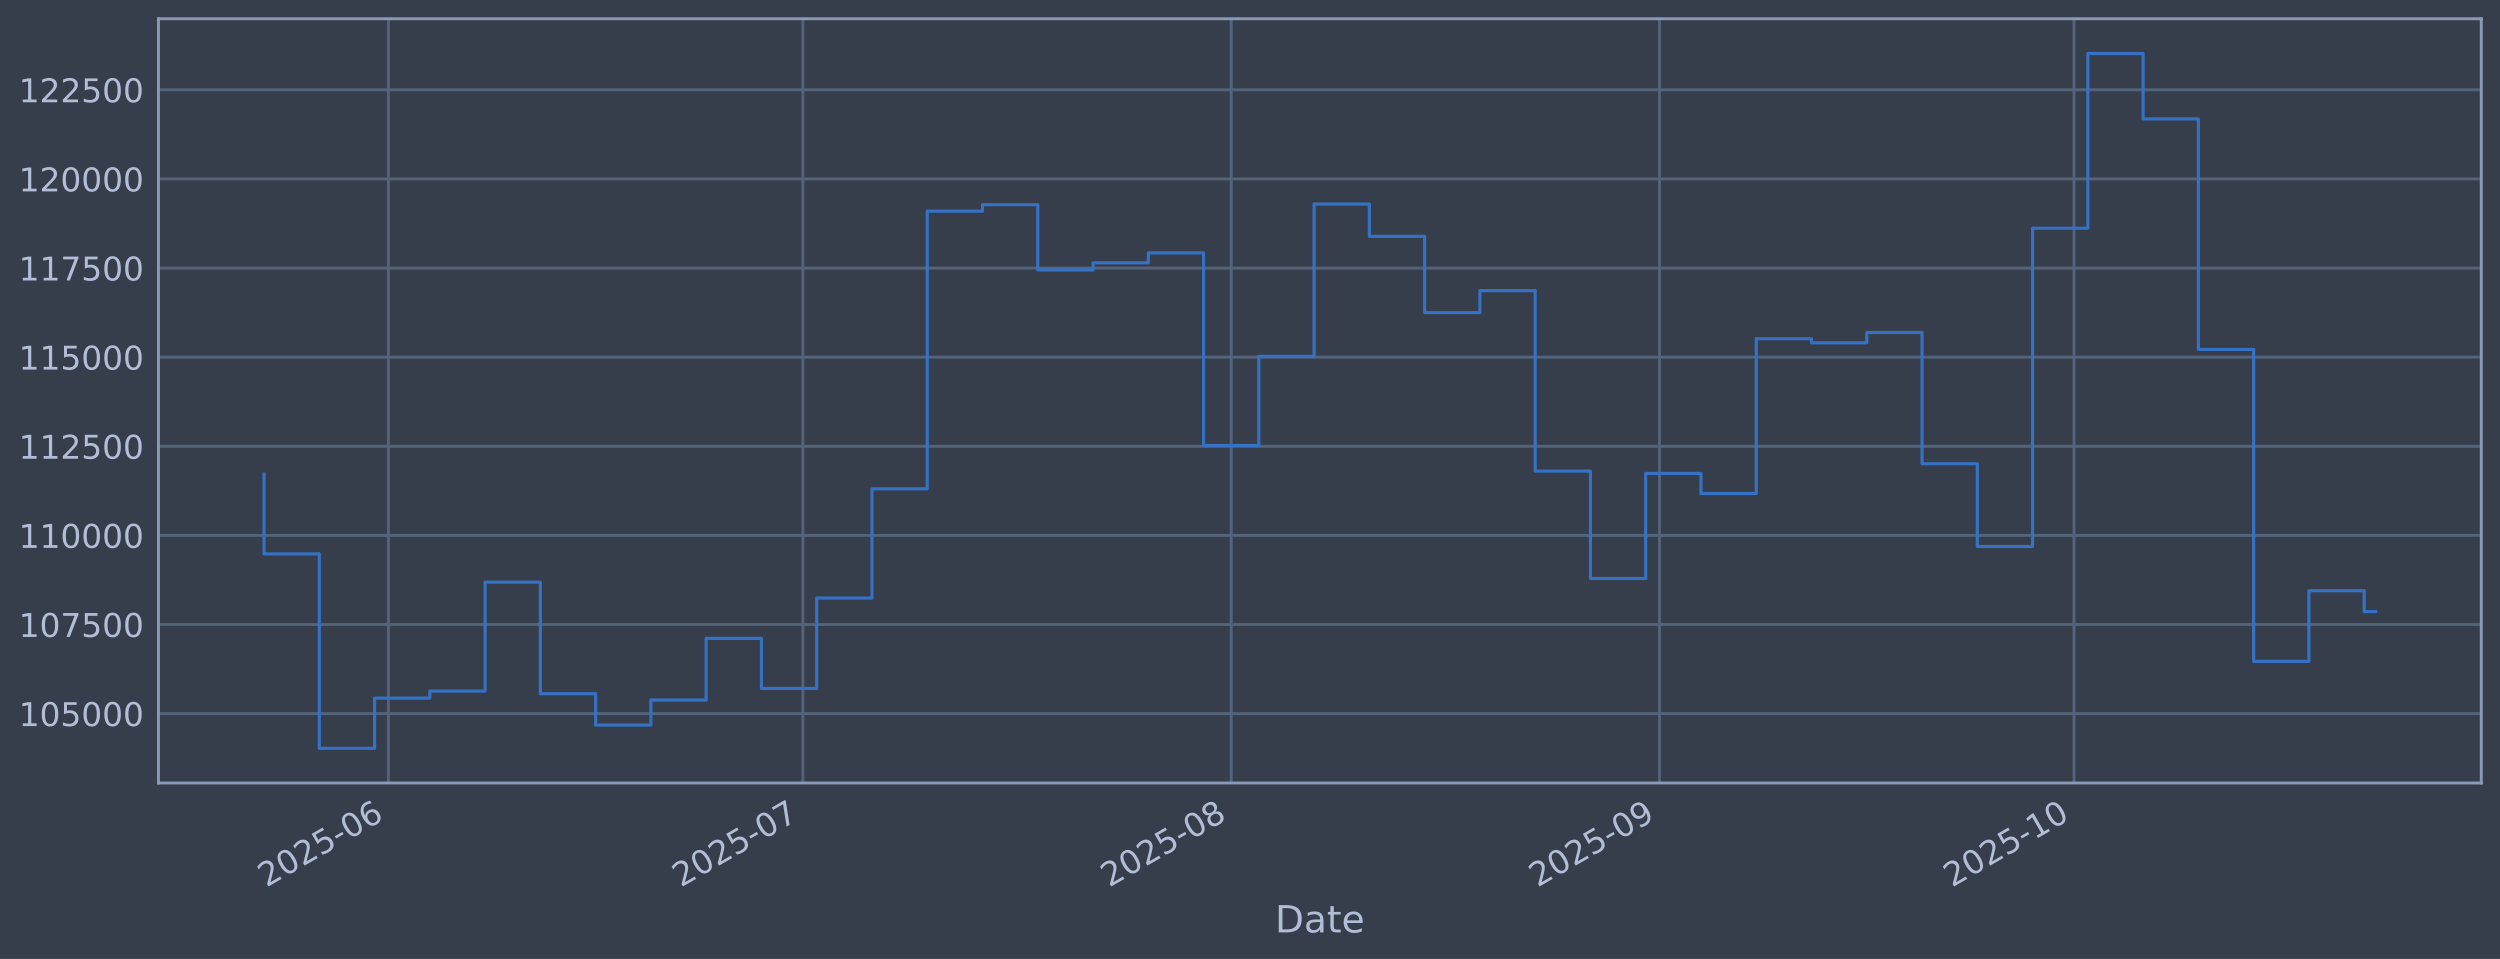
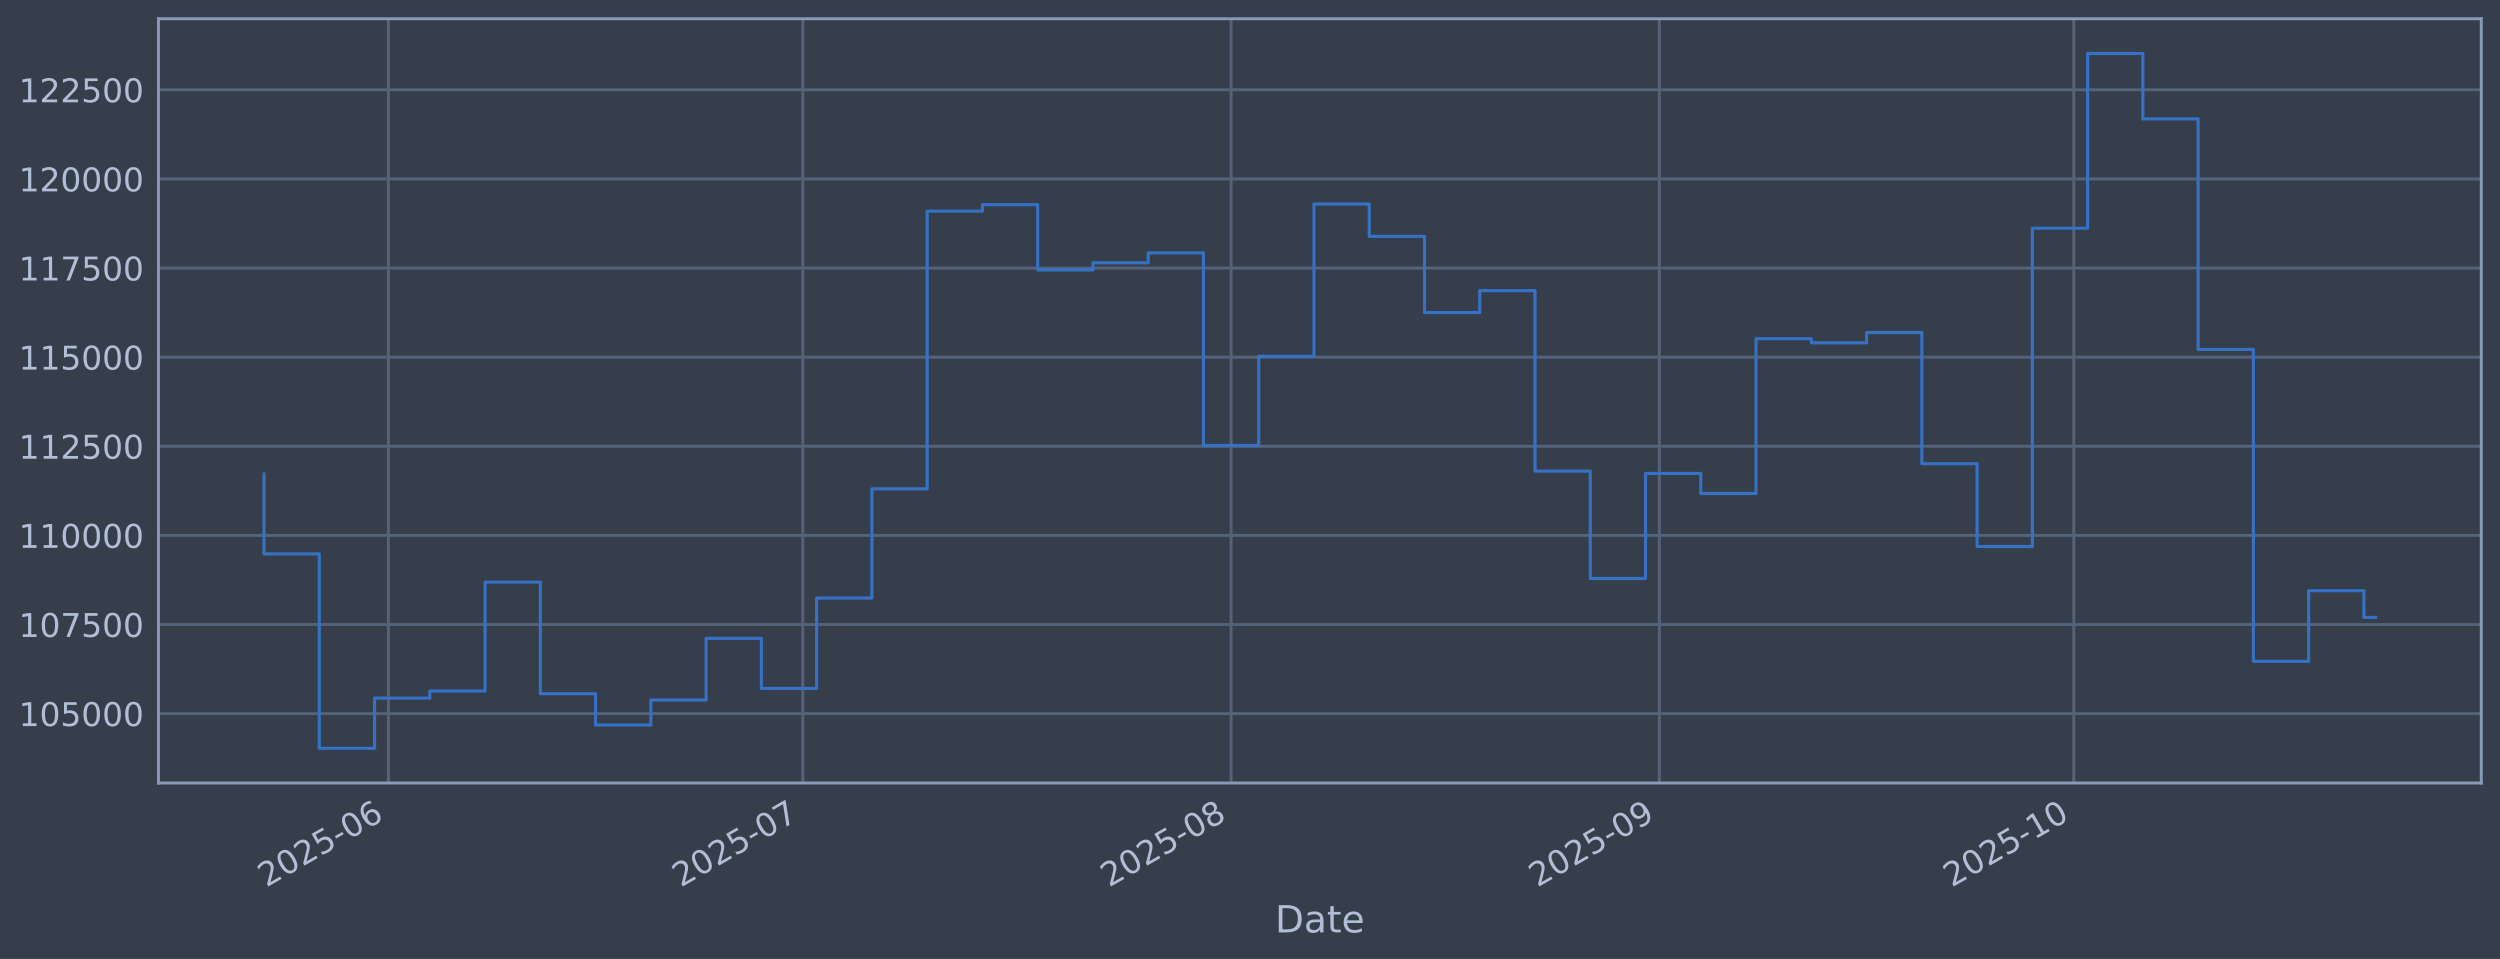
<svg xmlns="http://www.w3.org/2000/svg" xmlns:xlink="http://www.w3.org/1999/xlink" width="960.9pt" height="368.58pt" viewBox="0 0 960.9 368.58" version="1.1">
  <defs>
    <style type="text/css">*{stroke-linejoin: round; stroke-linecap: butt}</style>
  </defs>
  <g id="figure_1">
    <g id="patch_1">
      <path d="M 0 368.58  L 960.9 368.58  L 960.9 0  L 0 0  z " style="fill: #373e4b" />
    </g>
    <g id="axes_1">
      <g id="patch_2">
        <path d="M 60.901 300.96  L 953.701 300.96  L 953.701 7.2  L 60.901 7.2  z " style="fill: #373e4b" />
      </g>
      <g id="matplotlib.axis_1">
        <g id="xtick_1">
          <g id="line2d_1">
-             <path d="M 149.278 300.96  L 149.278 7.2  " clip-path="url(#pd63fdd4c47)" style="fill: none; stroke: #546379; stroke-width: 1.12; stroke-linecap: square" />
+             <path d="M 149.272 300.96  L 149.272 7.2  " clip-path="url(#p79d7085054)" style="fill: none; stroke: #546379; stroke-width: 1.12; stroke-linecap: square" />
          </g>
          <g id="line2d_2" />
          <g id="text_1">
-             <g style="fill: #b1bed6" transform="translate(102.3744 341.1745) rotate(-30) scale(0.126 -0.126)">
+             <g style="fill: #b1bed6" transform="translate(102.3684 341.1745) rotate(-30) scale(0.126 -0.126)">
              <defs>
                <path id="DejaVuSans-32" d="M 1228 531  L 3431 531  L 3431 0  L 469 0  L 469 531  Q 828 903 1448 1529  Q 2069 2156 2228 2338  Q 2531 2678 2651 2914  Q 2772 3150 2772 3378  Q 2772 3750 2511 3984  Q 2250 4219 1831 4219  Q 1534 4219 1204 4116  Q 875 4013 500 3803  L 500 4441  Q 881 4594 1212 4672  Q 1544 4750 1819 4750  Q 2544 4750 2975 4387  Q 3406 4025 3406 3419  Q 3406 3131 3298 2873  Q 3191 2616 2906 2266  Q 2828 2175 2409 1742  Q 1991 1309 1228 531  z " transform="scale(0.015625)" />
                <path id="DejaVuSans-30" d="M 2034 4250  Q 1547 4250 1301 3770  Q 1056 3291 1056 2328  Q 1056 1369 1301 889  Q 1547 409 2034 409  Q 2525 409 2770 889  Q 3016 1369 3016 2328  Q 3016 3291 2770 3770  Q 2525 4250 2034 4250  z M 2034 4750  Q 2819 4750 3233 4129  Q 3647 3509 3647 2328  Q 3647 1150 3233 529  Q 2819 -91 2034 -91  Q 1250 -91 836 529  Q 422 1150 422 2328  Q 422 3509 836 4129  Q 1250 4750 2034 4750  z " transform="scale(0.015625)" />
                <path id="DejaVuSans-35" d="M 691 4666  L 3169 4666  L 3169 4134  L 1269 4134  L 1269 2991  Q 1406 3038 1543 3061  Q 1681 3084 1819 3084  Q 2600 3084 3056 2656  Q 3513 2228 3513 1497  Q 3513 744 3044 326  Q 2575 -91 1722 -91  Q 1428 -91 1123 -41  Q 819 9 494 109  L 494 744  Q 775 591 1075 516  Q 1375 441 1709 441  Q 2250 441 2565 725  Q 2881 1009 2881 1497  Q 2881 1984 2565 2268  Q 2250 2553 1709 2553  Q 1456 2553 1204 2497  Q 953 2441 691 2322  L 691 4666  z " transform="scale(0.015625)" />
                <path id="DejaVuSans-2d" d="M 313 2009  L 1997 2009  L 1997 1497  L 313 1497  L 313 2009  z " transform="scale(0.015625)" />
                <path id="DejaVuSans-36" d="M 2113 2584  Q 1688 2584 1439 2293  Q 1191 2003 1191 1497  Q 1191 994 1439 701  Q 1688 409 2113 409  Q 2538 409 2786 701  Q 3034 994 3034 1497  Q 3034 2003 2786 2293  Q 2538 2584 2113 2584  z M 3366 4563  L 3366 3988  Q 3128 4100 2886 4159  Q 2644 4219 2406 4219  Q 1781 4219 1451 3797  Q 1122 3375 1075 2522  Q 1259 2794 1537 2939  Q 1816 3084 2150 3084  Q 2853 3084 3261 2657  Q 3669 2231 3669 1497  Q 3669 778 3244 343  Q 2819 -91 2113 -91  Q 1303 -91 875 529  Q 447 1150 447 2328  Q 447 3434 972 4092  Q 1497 4750 2381 4750  Q 2619 4750 2861 4703  Q 3103 4656 3366 4563  z " transform="scale(0.015625)" />
              </defs>
              <use xlink:href="#DejaVuSans-32" />
              <use xlink:href="#DejaVuSans-30" transform="translate(63.62305 0)" />
              <use xlink:href="#DejaVuSans-32" transform="translate(127.2461 0)" />
              <use xlink:href="#DejaVuSans-35" transform="translate(190.8691 0)" />
              <use xlink:href="#DejaVuSans-2d" transform="translate(254.4922 0)" />
              <use xlink:href="#DejaVuSans-30" transform="translate(290.5762 0)" />
              <use xlink:href="#DejaVuSans-36" transform="translate(354.1992 0)" />
            </g>
          </g>
        </g>
        <g id="xtick_2">
          <g id="line2d_3">
-             <path d="M 308.596 300.96  L 308.596 7.2  " clip-path="url(#pd63fdd4c47)" style="fill: none; stroke: #546379; stroke-width: 1.12; stroke-linecap: square" />
+             <path d="M 308.569 300.96  L 308.569 7.2  " clip-path="url(#p79d7085054)" style="fill: none; stroke: #546379; stroke-width: 1.12; stroke-linecap: square" />
          </g>
          <g id="line2d_4" />
          <g id="text_2">
-             <g style="fill: #b1bed6" transform="translate(261.6922 341.1745) rotate(-30) scale(0.126 -0.126)">
+             <g style="fill: #b1bed6" transform="translate(261.6661 341.1745) rotate(-30) scale(0.126 -0.126)">
              <defs>
                <path id="DejaVuSans-37" d="M 525 4666  L 3525 4666  L 3525 4397  L 1831 0  L 1172 0  L 2766 4134  L 525 4134  L 525 4666  z " transform="scale(0.015625)" />
              </defs>
              <use xlink:href="#DejaVuSans-32" />
              <use xlink:href="#DejaVuSans-30" transform="translate(63.62305 0)" />
              <use xlink:href="#DejaVuSans-32" transform="translate(127.2461 0)" />
              <use xlink:href="#DejaVuSans-35" transform="translate(190.8691 0)" />
              <use xlink:href="#DejaVuSans-2d" transform="translate(254.4922 0)" />
              <use xlink:href="#DejaVuSans-30" transform="translate(290.5762 0)" />
              <use xlink:href="#DejaVuSans-37" transform="translate(354.1992 0)" />
            </g>
          </g>
        </g>
        <g id="xtick_3">
          <g id="line2d_5">
-             <path d="M 473.224 300.96  L 473.224 7.2  " clip-path="url(#pd63fdd4c47)" style="fill: none; stroke: #546379; stroke-width: 1.12; stroke-linecap: square" />
+             <path d="M 473.177 300.96  L 473.177 7.2  " clip-path="url(#p79d7085054)" style="fill: none; stroke: #546379; stroke-width: 1.12; stroke-linecap: square" />
          </g>
          <g id="line2d_6" />
          <g id="text_3">
-             <g style="fill: #b1bed6" transform="translate(426.3207 341.1745) rotate(-30) scale(0.126 -0.126)">
+             <g style="fill: #b1bed6" transform="translate(426.2737 341.1745) rotate(-30) scale(0.126 -0.126)">
              <defs>
                <path id="DejaVuSans-38" d="M 2034 2216  Q 1584 2216 1326 1975  Q 1069 1734 1069 1313  Q 1069 891 1326 650  Q 1584 409 2034 409  Q 2484 409 2743 651  Q 3003 894 3003 1313  Q 3003 1734 2745 1975  Q 2488 2216 2034 2216  z M 1403 2484  Q 997 2584 770 2862  Q 544 3141 544 3541  Q 544 4100 942 4425  Q 1341 4750 2034 4750  Q 2731 4750 3128 4425  Q 3525 4100 3525 3541  Q 3525 3141 3298 2862  Q 3072 2584 2669 2484  Q 3125 2378 3379 2068  Q 3634 1759 3634 1313  Q 3634 634 3220 271  Q 2806 -91 2034 -91  Q 1263 -91 848 271  Q 434 634 434 1313  Q 434 1759 690 2068  Q 947 2378 1403 2484  z M 1172 3481  Q 1172 3119 1398 2916  Q 1625 2713 2034 2713  Q 2441 2713 2670 2916  Q 2900 3119 2900 3481  Q 2900 3844 2670 4047  Q 2441 4250 2034 4250  Q 1625 4250 1398 4047  Q 1172 3844 1172 3481  z " transform="scale(0.015625)" />
              </defs>
              <use xlink:href="#DejaVuSans-32" />
              <use xlink:href="#DejaVuSans-30" transform="translate(63.62305 0)" />
              <use xlink:href="#DejaVuSans-32" transform="translate(127.2461 0)" />
              <use xlink:href="#DejaVuSans-35" transform="translate(190.8691 0)" />
              <use xlink:href="#DejaVuSans-2d" transform="translate(254.4922 0)" />
              <use xlink:href="#DejaVuSans-30" transform="translate(290.5762 0)" />
              <use xlink:href="#DejaVuSans-38" transform="translate(354.1992 0)" />
            </g>
          </g>
        </g>
        <g id="xtick_4">
          <g id="line2d_7">
-             <path d="M 637.852 300.96  L 637.852 7.2  " clip-path="url(#pd63fdd4c47)" style="fill: none; stroke: #546379; stroke-width: 1.12; stroke-linecap: square" />
+             <path d="M 637.785 300.96  L 637.785 7.2  " clip-path="url(#p79d7085054)" style="fill: none; stroke: #546379; stroke-width: 1.12; stroke-linecap: square" />
          </g>
          <g id="line2d_8" />
          <g id="text_4">
-             <g style="fill: #b1bed6" transform="translate(590.9491 341.1745) rotate(-30) scale(0.126 -0.126)">
+             <g style="fill: #b1bed6" transform="translate(590.8814 341.1745) rotate(-30) scale(0.126 -0.126)">
              <defs>
                <path id="DejaVuSans-39" d="M 703 97  L 703 672  Q 941 559 1184 500  Q 1428 441 1663 441  Q 2288 441 2617 861  Q 2947 1281 2994 2138  Q 2813 1869 2534 1725  Q 2256 1581 1919 1581  Q 1219 1581 811 2004  Q 403 2428 403 3163  Q 403 3881 828 4315  Q 1253 4750 1959 4750  Q 2769 4750 3195 4129  Q 3622 3509 3622 2328  Q 3622 1225 3098 567  Q 2575 -91 1691 -91  Q 1453 -91 1209 -44  Q 966 3 703 97  z M 1959 2075  Q 2384 2075 2632 2365  Q 2881 2656 2881 3163  Q 2881 3666 2632 3958  Q 2384 4250 1959 4250  Q 1534 4250 1286 3958  Q 1038 3666 1038 3163  Q 1038 2656 1286 2365  Q 1534 2075 1959 2075  z " transform="scale(0.015625)" />
              </defs>
              <use xlink:href="#DejaVuSans-32" />
              <use xlink:href="#DejaVuSans-30" transform="translate(63.62305 0)" />
              <use xlink:href="#DejaVuSans-32" transform="translate(127.2461 0)" />
              <use xlink:href="#DejaVuSans-35" transform="translate(190.8691 0)" />
              <use xlink:href="#DejaVuSans-2d" transform="translate(254.4922 0)" />
              <use xlink:href="#DejaVuSans-30" transform="translate(290.5762 0)" />
              <use xlink:href="#DejaVuSans-39" transform="translate(354.1992 0)" />
            </g>
          </g>
        </g>
        <g id="xtick_5">
          <g id="line2d_9">
-             <path d="M 797.17 300.96  L 797.17 7.2  " clip-path="url(#pd63fdd4c47)" style="fill: none; stroke: #546379; stroke-width: 1.12; stroke-linecap: square" />
+             <path d="M 797.082 300.96  L 797.082 7.2  " clip-path="url(#p79d7085054)" style="fill: none; stroke: #546379; stroke-width: 1.12; stroke-linecap: square" />
          </g>
          <g id="line2d_10" />
          <g id="text_5">
-             <g style="fill: #b1bed6" transform="translate(750.2669 341.1745) rotate(-30) scale(0.126 -0.126)">
+             <g style="fill: #b1bed6" transform="translate(750.1791 341.1745) rotate(-30) scale(0.126 -0.126)">
              <defs>
                <path id="DejaVuSans-31" d="M 794 531  L 1825 531  L 1825 4091  L 703 3866  L 703 4441  L 1819 4666  L 2450 4666  L 2450 531  L 3481 531  L 3481 0  L 794 0  L 794 531  z " transform="scale(0.015625)" />
              </defs>
              <use xlink:href="#DejaVuSans-32" />
              <use xlink:href="#DejaVuSans-30" transform="translate(63.62305 0)" />
              <use xlink:href="#DejaVuSans-32" transform="translate(127.2461 0)" />
              <use xlink:href="#DejaVuSans-35" transform="translate(190.8691 0)" />
              <use xlink:href="#DejaVuSans-2d" transform="translate(254.4922 0)" />
              <use xlink:href="#DejaVuSans-31" transform="translate(290.5762 0)" />
              <use xlink:href="#DejaVuSans-30" transform="translate(354.1992 0)" />
            </g>
          </g>
        </g>
        <g id="text_6">
          <g style="fill: #b1bed6" transform="translate(490.0914 358.3856) scale(0.144 -0.144)">
            <defs>
              <path id="DejaVuSans-44" d="M 1259 4147  L 1259 519  L 2022 519  Q 2988 519 3436 956  Q 3884 1394 3884 2338  Q 3884 3275 3436 3711  Q 2988 4147 2022 4147  L 1259 4147  z M 628 4666  L 1925 4666  Q 3281 4666 3915 4102  Q 4550 3538 4550 2338  Q 4550 1131 3912 565  Q 3275 0 1925 0  L 628 0  L 628 4666  z " transform="scale(0.015625)" />
              <path id="DejaVuSans-61" d="M 2194 1759  Q 1497 1759 1228 1600  Q 959 1441 959 1056  Q 959 750 1161 570  Q 1363 391 1709 391  Q 2188 391 2477 730  Q 2766 1069 2766 1631  L 2766 1759  L 2194 1759  z M 3341 1997  L 3341 0  L 2766 0  L 2766 531  Q 2569 213 2275 61  Q 1981 -91 1556 -91  Q 1019 -91 701 211  Q 384 513 384 1019  Q 384 1609 779 1909  Q 1175 2209 1959 2209  L 2766 2209  L 2766 2266  Q 2766 2663 2505 2880  Q 2244 3097 1772 3097  Q 1472 3097 1187 3025  Q 903 2953 641 2809  L 641 3341  Q 956 3463 1253 3523  Q 1550 3584 1831 3584  Q 2591 3584 2966 3190  Q 3341 2797 3341 1997  z " transform="scale(0.015625)" />
              <path id="DejaVuSans-74" d="M 1172 4494  L 1172 3500  L 2356 3500  L 2356 3053  L 1172 3053  L 1172 1153  Q 1172 725 1289 603  Q 1406 481 1766 481  L 2356 481  L 2356 0  L 1766 0  Q 1100 0 847 248  Q 594 497 594 1153  L 594 3053  L 172 3053  L 172 3500  L 594 3500  L 594 4494  L 1172 4494  z " transform="scale(0.015625)" />
              <path id="DejaVuSans-65" d="M 3597 1894  L 3597 1613  L 953 1613  Q 991 1019 1311 708  Q 1631 397 2203 397  Q 2534 397 2845 478  Q 3156 559 3463 722  L 3463 178  Q 3153 47 2828 -22  Q 2503 -91 2169 -91  Q 1331 -91 842 396  Q 353 884 353 1716  Q 353 2575 817 3079  Q 1281 3584 2069 3584  Q 2775 3584 3186 3129  Q 3597 2675 3597 1894  z M 3022 2063  Q 3016 2534 2758 2815  Q 2500 3097 2075 3097  Q 1594 3097 1305 2825  Q 1016 2553 972 2059  L 3022 2063  z " transform="scale(0.015625)" />
            </defs>
            <use xlink:href="#DejaVuSans-44" />
            <use xlink:href="#DejaVuSans-61" transform="translate(77.00195 0)" />
            <use xlink:href="#DejaVuSans-74" transform="translate(138.2812 0)" />
            <use xlink:href="#DejaVuSans-65" transform="translate(177.4902 0)" />
          </g>
        </g>
      </g>
      <g id="matplotlib.axis_2">
        <g id="ytick_1">
          <g id="line2d_11">
-             <path d="M 60.901 274.286  L 953.701 274.286  " clip-path="url(#pd63fdd4c47)" style="fill: none; stroke: #546379; stroke-width: 1.12; stroke-linecap: square" />
+             <path d="M 60.901 274.286  L 953.701 274.286  " clip-path="url(#p79d7085054)" style="fill: none; stroke: #546379; stroke-width: 1.12; stroke-linecap: square" />
          </g>
          <g id="line2d_12" />
          <g id="text_7">
            <g style="fill: #b1bed6" transform="translate(7.2 279.0725) scale(0.126 -0.126)">
              <use xlink:href="#DejaVuSans-31" />
              <use xlink:href="#DejaVuSans-30" transform="translate(63.62305 0)" />
              <use xlink:href="#DejaVuSans-35" transform="translate(127.2461 0)" />
              <use xlink:href="#DejaVuSans-30" transform="translate(190.8691 0)" />
              <use xlink:href="#DejaVuSans-30" transform="translate(254.4922 0)" />
              <use xlink:href="#DejaVuSans-30" transform="translate(318.1152 0)" />
            </g>
          </g>
        </g>
        <g id="ytick_2">
          <g id="line2d_13">
-             <path d="M 60.901 240.033  L 953.701 240.033  " clip-path="url(#pd63fdd4c47)" style="fill: none; stroke: #546379; stroke-width: 1.12; stroke-linecap: square" />
+             <path d="M 60.901 240.033  L 953.701 240.033  " clip-path="url(#p79d7085054)" style="fill: none; stroke: #546379; stroke-width: 1.12; stroke-linecap: square" />
          </g>
          <g id="line2d_14" />
          <g id="text_8">
            <g style="fill: #b1bed6" transform="translate(7.2 244.8204) scale(0.126 -0.126)">
              <use xlink:href="#DejaVuSans-31" />
              <use xlink:href="#DejaVuSans-30" transform="translate(63.62305 0)" />
              <use xlink:href="#DejaVuSans-37" transform="translate(127.2461 0)" />
              <use xlink:href="#DejaVuSans-35" transform="translate(190.8691 0)" />
              <use xlink:href="#DejaVuSans-30" transform="translate(254.4922 0)" />
              <use xlink:href="#DejaVuSans-30" transform="translate(318.1152 0)" />
            </g>
          </g>
        </g>
        <g id="ytick_3">
          <g id="line2d_15">
-             <path d="M 60.901 205.781  L 953.701 205.781  " clip-path="url(#pd63fdd4c47)" style="fill: none; stroke: #546379; stroke-width: 1.12; stroke-linecap: square" />
+             <path d="M 60.901 205.781  L 953.701 205.781  " clip-path="url(#p79d7085054)" style="fill: none; stroke: #546379; stroke-width: 1.12; stroke-linecap: square" />
          </g>
          <g id="line2d_16" />
          <g id="text_9">
            <g style="fill: #b1bed6" transform="translate(7.2 210.5682) scale(0.126 -0.126)">
              <use xlink:href="#DejaVuSans-31" />
              <use xlink:href="#DejaVuSans-31" transform="translate(63.62305 0)" />
              <use xlink:href="#DejaVuSans-30" transform="translate(127.2461 0)" />
              <use xlink:href="#DejaVuSans-30" transform="translate(190.8691 0)" />
              <use xlink:href="#DejaVuSans-30" transform="translate(254.4922 0)" />
              <use xlink:href="#DejaVuSans-30" transform="translate(318.1152 0)" />
            </g>
          </g>
        </g>
        <g id="ytick_4">
          <g id="line2d_17">
-             <path d="M 60.901 171.529  L 953.701 171.529  " clip-path="url(#pd63fdd4c47)" style="fill: none; stroke: #546379; stroke-width: 1.12; stroke-linecap: square" />
+             <path d="M 60.901 171.529  L 953.701 171.529  " clip-path="url(#p79d7085054)" style="fill: none; stroke: #546379; stroke-width: 1.12; stroke-linecap: square" />
          </g>
          <g id="line2d_18" />
          <g id="text_10">
            <g style="fill: #b1bed6" transform="translate(7.2 176.316) scale(0.126 -0.126)">
              <use xlink:href="#DejaVuSans-31" />
              <use xlink:href="#DejaVuSans-31" transform="translate(63.62305 0)" />
              <use xlink:href="#DejaVuSans-32" transform="translate(127.2461 0)" />
              <use xlink:href="#DejaVuSans-35" transform="translate(190.8691 0)" />
              <use xlink:href="#DejaVuSans-30" transform="translate(254.4922 0)" />
              <use xlink:href="#DejaVuSans-30" transform="translate(318.1152 0)" />
            </g>
          </g>
        </g>
        <g id="ytick_5">
          <g id="line2d_19">
-             <path d="M 60.901 137.277  L 953.701 137.277  " clip-path="url(#pd63fdd4c47)" style="fill: none; stroke: #546379; stroke-width: 1.12; stroke-linecap: square" />
+             <path d="M 60.901 137.277  L 953.701 137.277  " clip-path="url(#p79d7085054)" style="fill: none; stroke: #546379; stroke-width: 1.12; stroke-linecap: square" />
          </g>
          <g id="line2d_20" />
          <g id="text_11">
            <g style="fill: #b1bed6" transform="translate(7.2 142.0639) scale(0.126 -0.126)">
              <use xlink:href="#DejaVuSans-31" />
              <use xlink:href="#DejaVuSans-31" transform="translate(63.62305 0)" />
              <use xlink:href="#DejaVuSans-35" transform="translate(127.2461 0)" />
              <use xlink:href="#DejaVuSans-30" transform="translate(190.8691 0)" />
              <use xlink:href="#DejaVuSans-30" transform="translate(254.4922 0)" />
              <use xlink:href="#DejaVuSans-30" transform="translate(318.1152 0)" />
            </g>
          </g>
        </g>
        <g id="ytick_6">
          <g id="line2d_21">
-             <path d="M 60.901 103.025  L 953.701 103.025  " clip-path="url(#pd63fdd4c47)" style="fill: none; stroke: #546379; stroke-width: 1.12; stroke-linecap: square" />
+             <path d="M 60.901 103.025  L 953.701 103.025  " clip-path="url(#p79d7085054)" style="fill: none; stroke: #546379; stroke-width: 1.12; stroke-linecap: square" />
          </g>
          <g id="line2d_22" />
          <g id="text_12">
            <g style="fill: #b1bed6" transform="translate(7.2 107.8117) scale(0.126 -0.126)">
              <use xlink:href="#DejaVuSans-31" />
              <use xlink:href="#DejaVuSans-31" transform="translate(63.62305 0)" />
              <use xlink:href="#DejaVuSans-37" transform="translate(127.2461 0)" />
              <use xlink:href="#DejaVuSans-35" transform="translate(190.8691 0)" />
              <use xlink:href="#DejaVuSans-30" transform="translate(254.4922 0)" />
              <use xlink:href="#DejaVuSans-30" transform="translate(318.1152 0)" />
            </g>
          </g>
        </g>
        <g id="ytick_7">
          <g id="line2d_23">
-             <path d="M 60.901 68.773  L 953.701 68.773  " clip-path="url(#pd63fdd4c47)" style="fill: none; stroke: #546379; stroke-width: 1.12; stroke-linecap: square" />
+             <path d="M 60.901 68.773  L 953.701 68.773  " clip-path="url(#p79d7085054)" style="fill: none; stroke: #546379; stroke-width: 1.12; stroke-linecap: square" />
          </g>
          <g id="line2d_24" />
          <g id="text_13">
            <g style="fill: #b1bed6" transform="translate(7.2 73.55953) scale(0.126 -0.126)">
              <use xlink:href="#DejaVuSans-31" />
              <use xlink:href="#DejaVuSans-32" transform="translate(63.62305 0)" />
              <use xlink:href="#DejaVuSans-30" transform="translate(127.2461 0)" />
              <use xlink:href="#DejaVuSans-30" transform="translate(190.8691 0)" />
              <use xlink:href="#DejaVuSans-30" transform="translate(254.4922 0)" />
              <use xlink:href="#DejaVuSans-30" transform="translate(318.1152 0)" />
            </g>
          </g>
        </g>
        <g id="ytick_8">
          <g id="line2d_25">
-             <path d="M 60.901 34.52  L 953.701 34.52  " clip-path="url(#pd63fdd4c47)" style="fill: none; stroke: #546379; stroke-width: 1.12; stroke-linecap: square" />
+             <path d="M 60.901 34.52  L 953.701 34.52  " clip-path="url(#p79d7085054)" style="fill: none; stroke: #546379; stroke-width: 1.12; stroke-linecap: square" />
          </g>
          <g id="line2d_26" />
          <g id="text_14">
            <g style="fill: #b1bed6" transform="translate(7.2 39.30736) scale(0.126 -0.126)">
              <use xlink:href="#DejaVuSans-31" />
              <use xlink:href="#DejaVuSans-32" transform="translate(63.62305 0)" />
              <use xlink:href="#DejaVuSans-32" transform="translate(127.2461 0)" />
              <use xlink:href="#DejaVuSans-35" transform="translate(190.8691 0)" />
              <use xlink:href="#DejaVuSans-30" transform="translate(254.4922 0)" />
              <use xlink:href="#DejaVuSans-30" transform="translate(318.1152 0)" />
            </g>
          </g>
        </g>
      </g>
      <g id="line2d_27">
-         <path d="M 101.482 182.186  L 101.482 212.888  L 122.725 212.888  L 122.725 287.607  L 143.967 287.607  L 143.967 268.333  L 165.209 268.333  L 165.209 265.613  L 186.452 265.613  L 186.452 223.75  L 207.694 223.75  L 207.694 266.631  L 228.937 266.631  L 228.937 278.665  L 250.179 278.665  L 250.179 269.075  L 271.421 269.075  L 271.421 245.372  L 292.664 245.372  L 292.664 264.615  L 313.906 264.615  L 313.906 229.852  L 335.148 229.852  L 335.148 187.898  L 356.391 187.898  L 356.391 81.166  L 377.633 81.166  L 377.633 78.68  L 398.876 78.68  L 398.876 103.754  L 420.118 103.754  L 420.118 100.992  L 441.36 100.992  L 441.36 97.194  L 462.603 97.194  L 462.603 171.232  L 483.845 171.232  L 483.845 136.942  L 505.088 136.942  L 505.088 78.426  L 526.33 78.426  L 526.33 90.86  L 547.572 90.86  L 547.572 120.135  L 568.815 120.135  L 568.815 111.698  L 590.057 111.698  L 590.057 181.072  L 611.299 181.072  L 611.299 222.348  L 632.542 222.348  L 632.542 181.975  L 653.784 181.975  L 653.784 189.676  L 675.027 189.676  L 675.027 130.184  L 696.269 130.184  L 696.269 131.764  L 717.511 131.764  L 717.511 127.804  L 738.754 127.804  L 738.754 178.239  L 759.996 178.239  L 759.996 210.044  L 781.238 210.044  L 781.238 87.711  L 802.481 87.711  L 802.481 20.553  L 823.723 20.553  L 823.723 45.695  L 844.966 45.695  L 844.966 134.311  L 866.208 134.311  L 866.208 254.199  L 887.45 254.199  L 887.45 227.044  L 908.693 227.044  L 908.693 235.074  L 913.119 235.074  " clip-path="url(#pd63fdd4c47)" style="fill: none; stroke: #3572c6; stroke-width: 1.2; stroke-linecap: square" />
+         <path d="M 101.482 182.186  L 101.482 212.888  L 122.722 212.888  L 122.722 287.607  L 143.962 287.607  L 143.962 268.333  L 165.201 268.333  L 165.201 265.613  L 186.441 265.613  L 186.441 223.75  L 207.681 223.75  L 207.681 266.631  L 228.921 266.631  L 228.921 278.665  L 250.16 278.665  L 250.16 269.075  L 271.4 269.075  L 271.4 245.372  L 292.64 245.372  L 292.64 264.615  L 313.879 264.615  L 313.879 229.852  L 335.119 229.852  L 335.119 187.898  L 356.359 187.898  L 356.359 81.166  L 377.598 81.166  L 377.598 78.68  L 398.838 78.68  L 398.838 103.754  L 420.078 103.754  L 420.078 100.992  L 441.317 100.992  L 441.317 97.194  L 462.557 97.194  L 462.557 171.232  L 483.797 171.232  L 483.797 136.942  L 505.037 136.942  L 505.037 78.426  L 526.276 78.426  L 526.276 90.86  L 547.516 90.86  L 547.516 120.135  L 568.756 120.135  L 568.756 111.698  L 589.995 111.698  L 589.995 181.072  L 611.235 181.072  L 611.235 222.348  L 632.475 222.348  L 632.475 181.975  L 653.714 181.975  L 653.714 189.676  L 674.954 189.676  L 674.954 130.184  L 696.194 130.184  L 696.194 131.764  L 717.434 131.764  L 717.434 127.804  L 738.673 127.804  L 738.673 178.239  L 759.913 178.239  L 759.913 210.044  L 781.153 210.044  L 781.153 87.711  L 802.392 87.711  L 802.392 20.553  L 823.632 20.553  L 823.632 45.695  L 844.872 45.695  L 844.872 134.311  L 866.111 134.311  L 866.111 254.199  L 887.351 254.199  L 887.351 227.044  L 908.591 227.044  L 908.591 237.306  L 913.119 237.306  " clip-path="url(#p79d7085054)" style="fill: none; stroke: #3572c6; stroke-width: 1.2; stroke-linecap: square" />
      </g>
      <g id="patch_3">
        <path d="M 60.901 300.96  L 60.901 7.2  " style="fill: none; stroke: #899ab8; stroke-width: 1.12; stroke-linejoin: miter; stroke-linecap: square" />
      </g>
      <g id="patch_4">
        <path d="M 953.701 300.96  L 953.701 7.2  " style="fill: none; stroke: #899ab8; stroke-width: 1.12; stroke-linejoin: miter; stroke-linecap: square" />
      </g>
      <g id="patch_5">
        <path d="M 60.901 300.96  L 953.701 300.96  " style="fill: none; stroke: #899ab8; stroke-width: 1.12; stroke-linejoin: miter; stroke-linecap: square" />
      </g>
      <g id="patch_6">
        <path d="M 60.901 7.2  L 953.701 7.2  " style="fill: none; stroke: #899ab8; stroke-width: 1.12; stroke-linejoin: miter; stroke-linecap: square" />
      </g>
    </g>
  </g>
  <defs>
-     <clipPath id="pd63fdd4c47">
+     <clipPath id="p79d7085054">
      <rect x="60.901" y="7.2" width="892.8" height="293.76" />
    </clipPath>
  </defs>
</svg>
